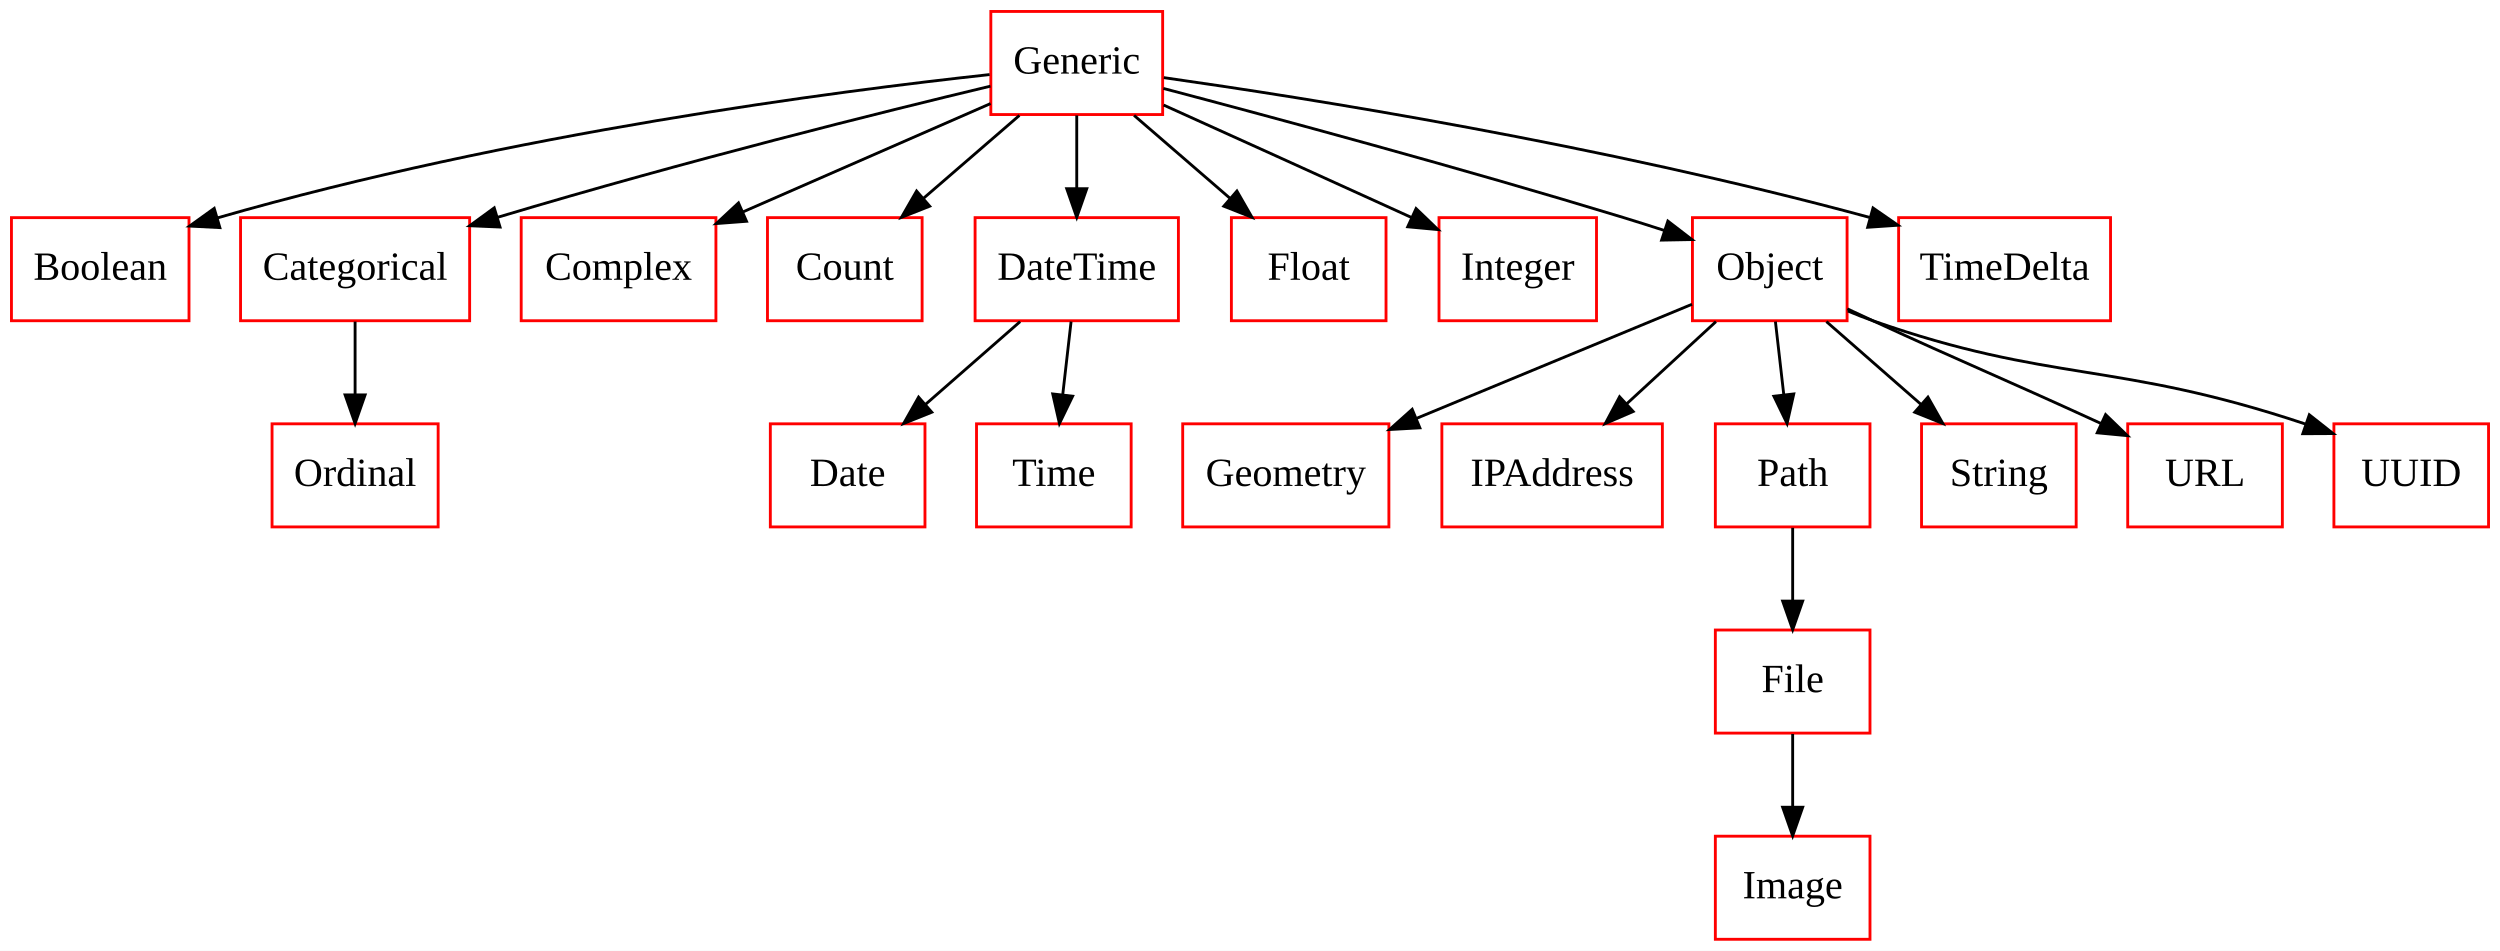
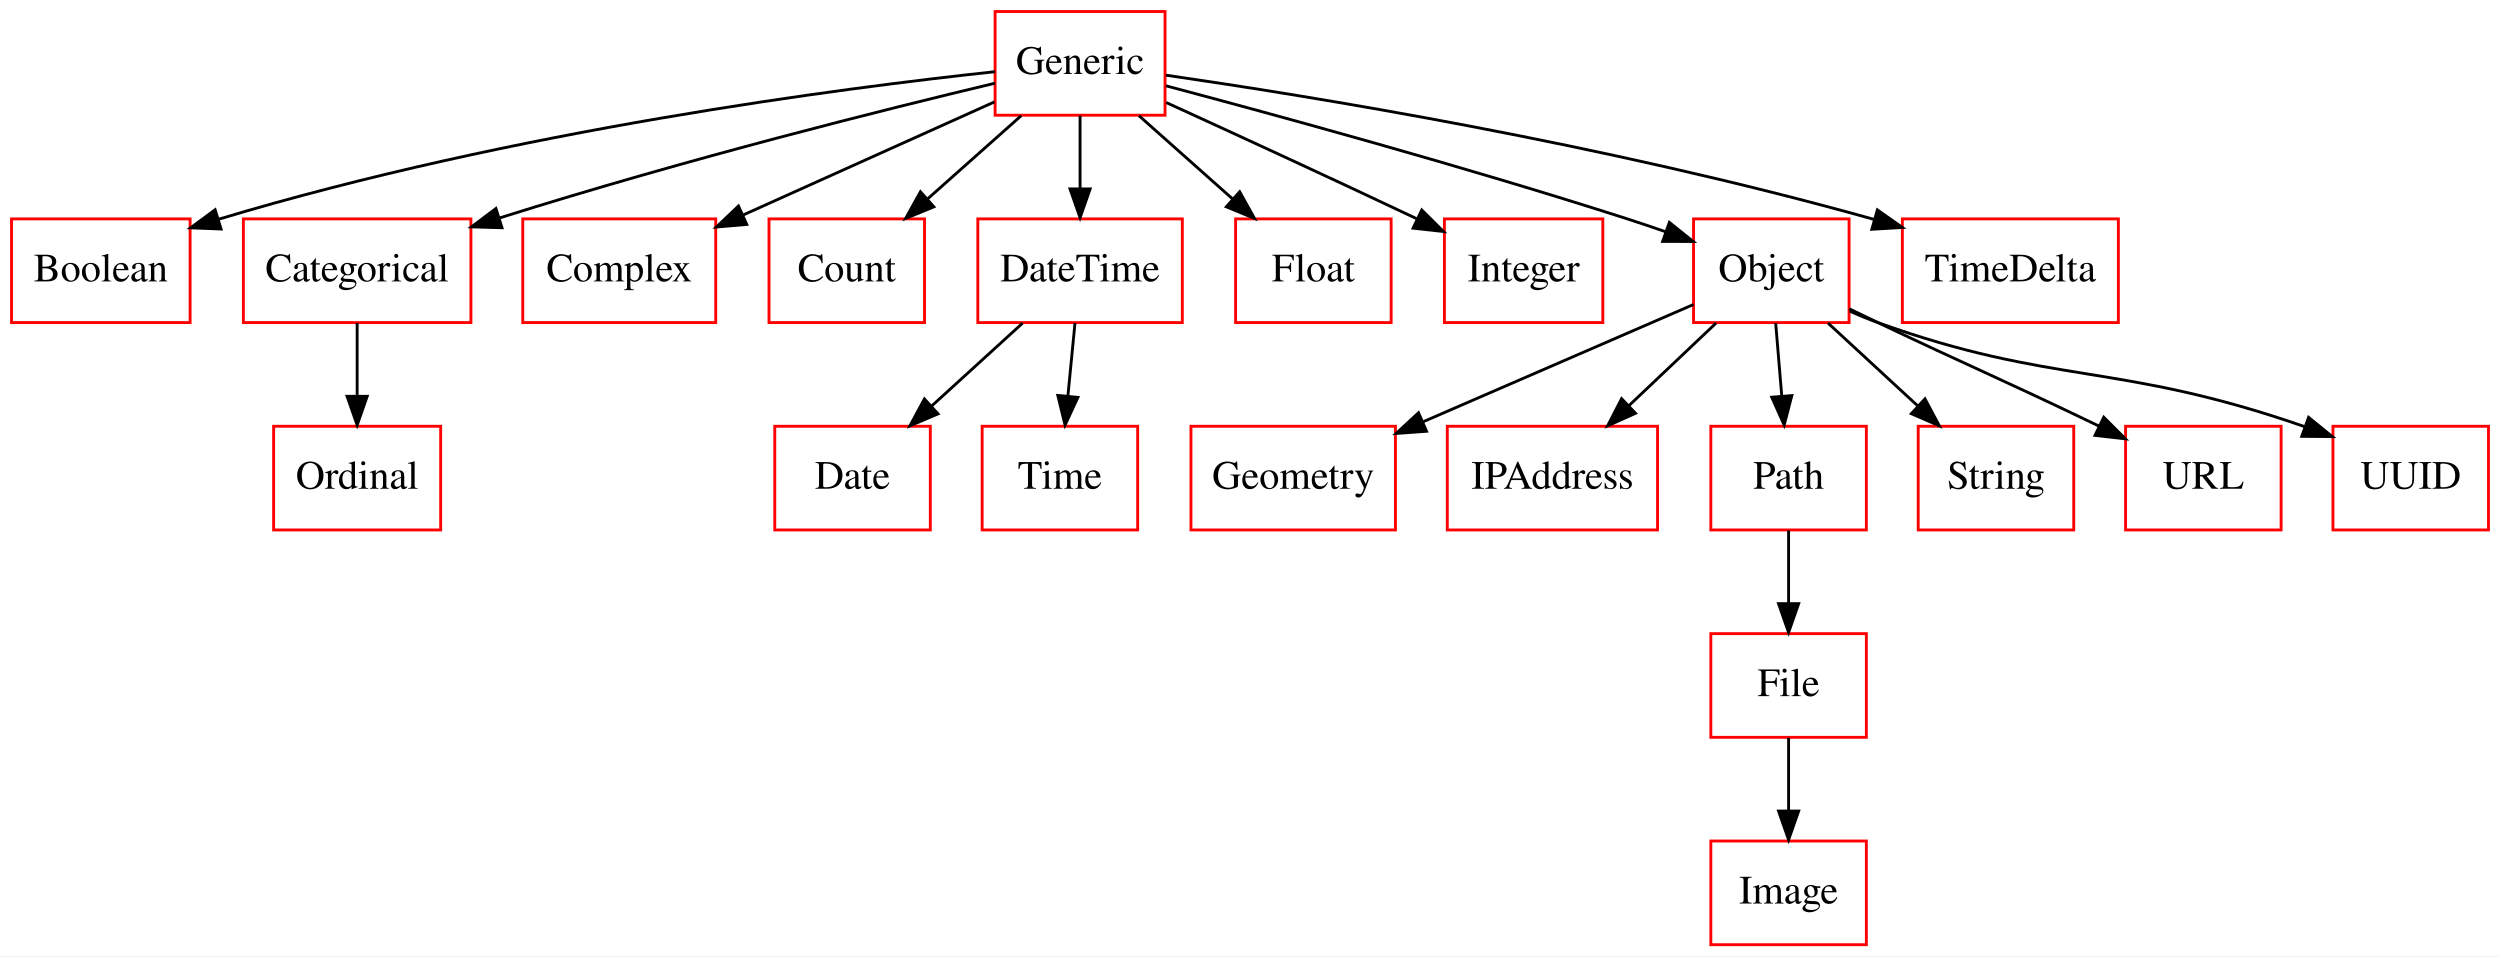
- <svg xmlns="http://www.w3.org/2000/svg" width="873pt" height="332pt" viewBox="0.00 0.00 873.00 332.00">
+ <svg xmlns="http://www.w3.org/2000/svg" width="868pt" height="332pt" viewBox="0.00 0.00 868.00 332.00">
  <g id="graph0" class="graph" transform="scale(1 1) rotate(0) translate(4 328)">
-     <polygon fill="white" stroke="none" points="-4,4 -4,-328 869,-328 869,4 -4,4" />
+     <polygon fill="#ffffff" stroke="transparent" points="-4,4 -4,-328 864,-328 864,4 -4,4" />
    <g id="node1" class="node">
-       <polygon fill="none" stroke="red" points="62,-252 0,-252 0,-216 62,-216 62,-252" />
-       <text text-anchor="middle" x="31" y="-230.3" font-family="Times New Roman,serif" font-size="14.00">Boolean</text>
+       <polygon fill="none" stroke="#ff0000" points="62,-252 0,-252 0,-216 62,-216 62,-252" />
+       <text text-anchor="middle" x="31" y="-230.3" font-family="Times,serif" font-size="14.00" fill="#000000">Boolean</text>
    </g>
    <g id="node2" class="node">
-       <polygon fill="none" stroke="red" points="160,-252 80,-252 80,-216 160,-216 160,-252" />
-       <text text-anchor="middle" x="120" y="-230.3" font-family="Times New Roman,serif" font-size="14.00">Categorical</text>
+       <polygon fill="none" stroke="#ff0000" points="159.5,-252 80.5,-252 80.5,-216 159.5,-216 159.5,-252" />
+       <text text-anchor="middle" x="120" y="-230.3" font-family="Times,serif" font-size="14.00" fill="#000000">Categorical</text>
    </g>
    <g id="node15" class="node">
-       <polygon fill="none" stroke="red" points="149,-180 91,-180 91,-144 149,-144 149,-180" />
-       <text text-anchor="middle" x="120" y="-158.3" font-family="Times New Roman,serif" font-size="14.00">Ordinal</text>
+       <polygon fill="none" stroke="#ff0000" points="149,-180 91,-180 91,-144 149,-144 149,-180" />
+       <text text-anchor="middle" x="120" y="-158.3" font-family="Times,serif" font-size="14.00" fill="#000000">Ordinal</text>
    </g>
    <g id="edge1" class="edge">
-       <path fill="none" stroke="black" d="M120,-215.697C120,-207.983 120,-198.712 120,-190.112" />
-       <polygon fill="black" stroke="black" points="123.5,-190.104 120,-180.104 116.5,-190.104 123.5,-190.104" />
+       <path fill="none" stroke="#000000" d="M120,-215.831C120,-208.131 120,-198.974 120,-190.417" />
+       <polygon fill="#000000" stroke="#000000" points="123.5,-190.413 120,-180.413 116.5,-190.413 123.5,-190.413" />
    </g>
    <g id="node3" class="node">
-       <polygon fill="none" stroke="red" points="246,-252 178,-252 178,-216 246,-216 246,-252" />
-       <text text-anchor="middle" x="212" y="-230.3" font-family="Times New Roman,serif" font-size="14.00">Complex</text>
+       <polygon fill="none" stroke="#ff0000" points="244.5,-252 177.5,-252 177.5,-216 244.5,-216 244.5,-252" />
+       <text text-anchor="middle" x="211" y="-230.3" font-family="Times,serif" font-size="14.00" fill="#000000">Complex</text>
    </g>
    <g id="node4" class="node">
-       <polygon fill="none" stroke="red" points="318,-252 264,-252 264,-216 318,-216 318,-252" />
-       <text text-anchor="middle" x="291" y="-230.3" font-family="Times New Roman,serif" font-size="14.00">Count</text>
+       <polygon fill="none" stroke="#ff0000" points="317,-252 263,-252 263,-216 317,-216 317,-252" />
+       <text text-anchor="middle" x="290" y="-230.3" font-family="Times,serif" font-size="14.00" fill="#000000">Count</text>
    </g>
    <g id="node5" class="node">
-       <polygon fill="none" stroke="red" points="319,-180 265,-180 265,-144 319,-144 319,-180" />
-       <text text-anchor="middle" x="292" y="-158.3" font-family="Times New Roman,serif" font-size="14.00">Date</text>
+       <polygon fill="none" stroke="#ff0000" points="319,-180 265,-180 265,-144 319,-144 319,-180" />
+       <text text-anchor="middle" x="292" y="-158.3" font-family="Times,serif" font-size="14.00" fill="#000000">Date</text>
    </g>
    <g id="node6" class="node">
-       <polygon fill="none" stroke="red" points="407.5,-252 336.5,-252 336.5,-216 407.5,-216 407.5,-252" />
-       <text text-anchor="middle" x="372" y="-230.3" font-family="Times New Roman,serif" font-size="14.00">DateTime</text>
+       <polygon fill="none" stroke="#ff0000" points="406.5,-252 335.5,-252 335.5,-216 406.5,-216 406.5,-252" />
+       <text text-anchor="middle" x="371" y="-230.3" font-family="Times,serif" font-size="14.00" fill="#000000">DateTime</text>
    </g>
    <g id="edge2" class="edge">
-       <path fill="none" stroke="black" d="M352.225,-215.697C342.246,-206.965 329.989,-196.24 319.143,-186.75" />
-       <polygon fill="black" stroke="black" points="321.378,-184.055 311.548,-180.104 316.769,-189.323 321.378,-184.055" />
+       <path fill="none" stroke="#000000" d="M351.065,-215.831C341.522,-207.134 329.94,-196.578 319.569,-187.126" />
+       <polygon fill="#000000" stroke="#000000" points="321.677,-184.312 311.929,-180.163 316.962,-189.486 321.677,-184.312" />
    </g>
    <g id="node18" class="node">
-       <polygon fill="none" stroke="red" points="391,-180 337,-180 337,-144 391,-144 391,-180" />
-       <text text-anchor="middle" x="364" y="-158.3" font-family="Times New Roman,serif" font-size="14.00">Time</text>
+       <polygon fill="none" stroke="#ff0000" points="391,-180 337,-180 337,-144 391,-144 391,-180" />
+       <text text-anchor="middle" x="364" y="-158.3" font-family="Times,serif" font-size="14.00" fill="#000000">Time</text>
    </g>
    <g id="edge3" class="edge">
-       <path fill="none" stroke="black" d="M370.022,-215.697C369.141,-207.983 368.081,-198.712 367.099,-190.112" />
-       <polygon fill="black" stroke="black" points="370.568,-189.642 365.955,-180.104 363.613,-190.437 370.568,-189.642" />
+       <path fill="none" stroke="#000000" d="M369.234,-215.831C368.485,-208.131 367.595,-198.974 366.763,-190.417" />
+       <polygon fill="#000000" stroke="#000000" points="370.241,-190.028 365.79,-180.413 363.274,-190.705 370.241,-190.028" />
    </g>
    <g id="node7" class="node">
-       <polygon fill="none" stroke="red" points="649,-108 595,-108 595,-72 649,-72 649,-108" />
-       <text text-anchor="middle" x="622" y="-86.3" font-family="Times New Roman,serif" font-size="14.00">File</text>
+       <polygon fill="none" stroke="#ff0000" points="644,-108 590,-108 590,-72 644,-72 644,-108" />
+       <text text-anchor="middle" x="617" y="-86.3" font-family="Times,serif" font-size="14.00" fill="#000000">File</text>
    </g>
    <g id="node12" class="node">
-       <polygon fill="none" stroke="red" points="649,-36 595,-36 595,-0 649,-0 649,-36" />
-       <text text-anchor="middle" x="622" y="-14.3" font-family="Times New Roman,serif" font-size="14.00">Image</text>
+       <polygon fill="none" stroke="#ff0000" points="644,-36 590,-36 590,0 644,0 644,-36" />
+       <text text-anchor="middle" x="617" y="-14.3" font-family="Times,serif" font-size="14.00" fill="#000000">Image</text>
    </g>
    <g id="edge4" class="edge">
-       <path fill="none" stroke="black" d="M622,-71.697C622,-63.983 622,-54.712 622,-46.112" />
-       <polygon fill="black" stroke="black" points="625.5,-46.104 622,-36.104 618.5,-46.104 625.5,-46.104" />
+       <path fill="none" stroke="#000000" d="M617,-71.831C617,-64.131 617,-54.974 617,-46.417" />
+       <polygon fill="#000000" stroke="#000000" points="620.5,-46.413 617,-36.413 613.5,-46.413 620.5,-46.413" />
    </g>
    <g id="node8" class="node">
-       <polygon fill="none" stroke="red" points="480,-252 426,-252 426,-216 480,-216 480,-252" />
-       <text text-anchor="middle" x="453" y="-230.3" font-family="Times New Roman,serif" font-size="14.00">Float</text>
+       <polygon fill="none" stroke="#ff0000" points="479,-252 425,-252 425,-216 479,-216 479,-252" />
+       <text text-anchor="middle" x="452" y="-230.3" font-family="Times,serif" font-size="14.00" fill="#000000">Float</text>
    </g>
    <g id="node9" class="node">
-       <polygon fill="none" stroke="red" points="402,-324 342,-324 342,-288 402,-288 402,-324" />
-       <text text-anchor="middle" x="372" y="-302.3" font-family="Times New Roman,serif" font-size="14.00">Generic</text>
+       <polygon fill="none" stroke="#ff0000" points="400.5,-324 341.5,-324 341.5,-288 400.5,-288 400.5,-324" />
+       <text text-anchor="middle" x="371" y="-302.3" font-family="Times,serif" font-size="14.00" fill="#000000">Generic</text>
    </g>
    <g id="edge5" class="edge">
-       <path fill="none" stroke="black" d="M341.57,-301.96C288.307,-296.145 174.806,-281.562 71.808,-251.878" />
-       <polygon fill="black" stroke="black" points="72.776,-248.514 62.195,-249.053 70.803,-255.23 72.776,-248.514" />
+       <path fill="none" stroke="#000000" d="M341.473,-303.11C288.674,-297.429 174.724,-282.836 71.769,-251.844" />
+       <polygon fill="#000000" stroke="#000000" points="72.748,-248.484 62.161,-248.893 70.693,-255.175 72.748,-248.484" />
    </g>
    <g id="edge6" class="edge">
-       <path fill="none" stroke="black" d="M341.87,-297.918C303.913,-288.826 236.521,-272.121 169.855,-252.145" />
-       <polygon fill="black" stroke="black" points="170.612,-248.717 160.027,-249.174 168.587,-255.418 170.612,-248.717" />
+       <path fill="none" stroke="#000000" d="M341.49,-299.12C303.608,-290.079 235.714,-273.169 169.465,-252.337" />
+       <polygon fill="#000000" stroke="#000000" points="170.297,-248.928 159.707,-249.235 168.177,-255.6 170.297,-248.928" />
    </g>
    <g id="edge7" class="edge">
-       <path fill="none" stroke="black" d="M341.905,-291.834C317.531,-281.17 282.867,-266.004 255.476,-254.021" />
-       <polygon fill="black" stroke="black" points="256.685,-250.729 246.12,-249.928 253.879,-257.142 256.685,-250.729" />
+       <path fill="none" stroke="#000000" d="M341.28,-292.626C316.785,-281.603 281.714,-265.822 254.13,-253.408" />
+       <polygon fill="#000000" stroke="#000000" points="255.27,-250.083 244.714,-249.171 252.397,-256.467 255.27,-250.083" />
    </g>
    <g id="edge8" class="edge">
-       <path fill="none" stroke="black" d="M351.978,-287.697C341.874,-278.965 329.464,-268.24 318.482,-258.75" />
-       <polygon fill="black" stroke="black" points="320.647,-255.995 310.792,-252.104 316.07,-261.291 320.647,-255.995" />
+       <path fill="none" stroke="#000000" d="M350.56,-287.831C340.68,-279.048 328.668,-268.371 317.955,-258.849" />
+       <polygon fill="#000000" stroke="#000000" points="320.233,-256.191 310.433,-252.163 315.582,-261.422 320.233,-256.191" />
    </g>
    <g id="edge9" class="edge">
-       <path fill="none" stroke="black" d="M372,-287.697C372,-279.983 372,-270.712 372,-262.112" />
-       <polygon fill="black" stroke="black" points="375.5,-262.104 372,-252.104 368.5,-262.104 375.5,-262.104" />
+       <path fill="none" stroke="#000000" d="M371,-287.831C371,-280.131 371,-270.974 371,-262.417" />
+       <polygon fill="#000000" stroke="#000000" points="374.5,-262.413 371,-252.413 367.5,-262.413 374.5,-262.413" />
    </g>
    <g id="edge10" class="edge">
-       <path fill="none" stroke="black" d="M392.022,-287.697C402.126,-278.965 414.536,-268.24 425.518,-258.75" />
-       <polygon fill="black" stroke="black" points="427.93,-261.291 433.208,-252.104 423.353,-255.995 427.93,-261.291" />
+       <path fill="none" stroke="#000000" d="M391.44,-287.831C401.32,-279.048 413.332,-268.371 424.045,-258.849" />
+       <polygon fill="#000000" stroke="#000000" points="426.418,-261.422 431.567,-252.163 421.767,-256.191 426.418,-261.422" />
    </g>
    <g id="node13" class="node">
-       <polygon fill="none" stroke="red" points="553.5,-252 498.5,-252 498.5,-216 553.5,-216 553.5,-252" />
-       <text text-anchor="middle" x="526" y="-230.3" font-family="Times New Roman,serif" font-size="14.00">Integer</text>
+       <polygon fill="none" stroke="#ff0000" points="552.5,-252 497.5,-252 497.5,-216 552.5,-216 552.5,-252" />
+       <text text-anchor="middle" x="525" y="-230.3" font-family="Times,serif" font-size="14.00" fill="#000000">Integer</text>
    </g>
    <g id="edge11" class="edge">
-       <path fill="none" stroke="black" d="M402.323,-291.318C425.954,-280.642 459.583,-265.421 489,-252 489.092,-251.958 489.185,-251.916 489.278,-251.873" />
-       <polygon fill="black" stroke="black" points="490.489,-255.168 498.127,-247.826 487.577,-248.802 490.489,-255.168" />
+       <path fill="none" stroke="#000000" d="M400.893,-292.406C424.58,-281.586 458.485,-265.989 488,-252 488.093,-251.956 488.186,-251.912 488.279,-251.868" />
+       <polygon fill="#000000" stroke="#000000" points="489.639,-255.097 497.149,-247.624 486.618,-248.783 489.639,-255.097" />
    </g>
    <g id="node14" class="node">
-       <polygon fill="none" stroke="red" points="641,-252 587,-252 587,-216 641,-216 641,-252" />
-       <text text-anchor="middle" x="614" y="-230.3" font-family="Times New Roman,serif" font-size="14.00">Object</text>
+       <polygon fill="none" stroke="#ff0000" points="638,-252 584,-252 584,-216 638,-216 638,-252" />
+       <text text-anchor="middle" x="611" y="-230.3" font-family="Times,serif" font-size="14.00" fill="#000000">Object</text>
    </g>
    <g id="edge12" class="edge">
-       <path fill="none" stroke="black" d="M402.241,-297.12C440.016,-287.159 506.553,-269.227 563,-252 567.611,-250.593 572.438,-249.061 577.206,-247.513" />
-       <polygon fill="black" stroke="black" points="578.418,-250.799 586.821,-244.345 576.228,-244.15 578.418,-250.799" />
+       <path fill="none" stroke="#000000" d="M400.809,-298.208C438.383,-288.23 504.851,-270.062 561,-252 565.316,-250.612 569.817,-249.093 574.274,-247.545" />
+       <polygon fill="#000000" stroke="#000000" points="575.609,-250.786 583.869,-244.15 573.274,-244.186 575.609,-250.786" />
    </g>
    <g id="node19" class="node">
-       <polygon fill="none" stroke="red" points="733,-252 659,-252 659,-216 733,-216 733,-252" />
-       <text text-anchor="middle" x="696" y="-230.3" font-family="Times New Roman,serif" font-size="14.00">TimeDelta</text>
+       <polygon fill="none" stroke="#ff0000" points="731.5,-252 656.5,-252 656.5,-216 731.5,-216 731.5,-252" />
+       <text text-anchor="middle" x="694" y="-230.3" font-family="Times,serif" font-size="14.00" fill="#000000">TimeDelta</text>
    </g>
    <g id="edge13" class="edge">
-       <path fill="none" stroke="black" d="M402.408,-300.889C452.234,-293.791 554.4,-277.727 649.041,-252.03" />
-       <polygon fill="black" stroke="black" points="650.054,-255.382 658.763,-249.349 648.193,-248.634 650.054,-255.382" />
+       <path fill="none" stroke="#000000" d="M400.807,-301.895C450.156,-294.729 551.951,-278.387 646.745,-251.798" />
+       <polygon fill="#000000" stroke="#000000" points="647.826,-255.13 656.484,-249.023 645.908,-248.398 647.826,-255.13" />
    </g>
    <g id="node10" class="node">
-       <polygon fill="none" stroke="red" points="481,-180 409,-180 409,-144 481,-144 481,-180" />
-       <text text-anchor="middle" x="445" y="-158.3" font-family="Times New Roman,serif" font-size="14.00">Geometry</text>
+       <polygon fill="none" stroke="#ff0000" points="480.5,-180 409.5,-180 409.5,-144 480.5,-144 480.5,-180" />
+       <text text-anchor="middle" x="445" y="-158.3" font-family="Times,serif" font-size="14.00" fill="#000000">Geometry</text>
    </g>
    <g id="node11" class="node">
-       <polygon fill="none" stroke="red" points="576.5,-180 499.5,-180 499.5,-144 576.5,-144 576.5,-180" />
-       <text text-anchor="middle" x="538" y="-158.3" font-family="Times New Roman,serif" font-size="14.00">IPAddress</text>
+       <polygon fill="none" stroke="#ff0000" points="571.5,-180 498.5,-180 498.5,-144 571.5,-144 571.5,-180" />
+       <text text-anchor="middle" x="535" y="-158.3" font-family="Times,serif" font-size="14.00" fill="#000000">IPAddress</text>
    </g>
    <g id="edge14" class="edge">
-       <path fill="none" stroke="black" d="M586.847,-221.753C560.888,-211.001 521.256,-194.586 490.477,-181.837" />
-       <polygon fill="black" stroke="black" points="491.812,-178.601 481.234,-178.008 489.133,-185.068 491.812,-178.601" />
+       <path fill="none" stroke="#000000" d="M583.96,-222.272C558.593,-211.269 520.172,-194.605 490.154,-181.585" />
+       <polygon fill="#000000" stroke="#000000" points="491.298,-178.266 480.731,-177.498 488.512,-184.688 491.298,-178.266" />
    </g>
    <g id="edge15" class="edge">
-       <path fill="none" stroke="black" d="M595.213,-215.697C585.826,-207.05 574.316,-196.449 564.087,-187.027" />
-       <polygon fill="black" stroke="black" points="566.297,-184.305 556.57,-180.104 561.555,-189.454 566.297,-184.305" />
+       <path fill="none" stroke="#000000" d="M591.822,-215.831C582.641,-207.134 571.499,-196.578 561.522,-187.126" />
+       <polygon fill="#000000" stroke="#000000" points="563.838,-184.5 554.172,-180.163 559.024,-189.581 563.838,-184.5" />
    </g>
    <g id="node16" class="node">
-       <polygon fill="none" stroke="red" points="649,-180 595,-180 595,-144 649,-144 649,-180" />
-       <text text-anchor="middle" x="622" y="-158.3" font-family="Times New Roman,serif" font-size="14.00">Path</text>
+       <polygon fill="none" stroke="#ff0000" points="644,-180 590,-180 590,-144 644,-144 644,-180" />
+       <text text-anchor="middle" x="617" y="-158.3" font-family="Times,serif" font-size="14.00" fill="#000000">Path</text>
    </g>
    <g id="edge16" class="edge">
-       <path fill="none" stroke="black" d="M615.978,-215.697C616.859,-207.983 617.919,-198.712 618.901,-190.112" />
-       <polygon fill="black" stroke="black" points="622.387,-190.437 620.045,-180.104 615.432,-189.642 622.387,-190.437" />
+       <path fill="none" stroke="#000000" d="M612.514,-215.831C613.156,-208.131 613.919,-198.974 614.632,-190.417" />
+       <polygon fill="#000000" stroke="#000000" points="618.123,-190.669 615.466,-180.413 611.147,-190.088 618.123,-190.669" />
    </g>
    <g id="node17" class="node">
-       <polygon fill="none" stroke="red" points="721,-180 667,-180 667,-144 721,-144 721,-180" />
-       <text text-anchor="middle" x="694" y="-158.3" font-family="Times New Roman,serif" font-size="14.00">String</text>
+       <polygon fill="none" stroke="#ff0000" points="716,-180 662,-180 662,-144 716,-144 716,-180" />
+       <text text-anchor="middle" x="689" y="-158.3" font-family="Times,serif" font-size="14.00" fill="#000000">String</text>
    </g>
    <g id="edge17" class="edge">
-       <path fill="none" stroke="black" d="M633.775,-215.697C643.754,-206.965 656.011,-196.24 666.857,-186.75" />
-       <polygon fill="black" stroke="black" points="669.231,-189.323 674.452,-180.104 664.622,-184.055 669.231,-189.323" />
+       <path fill="none" stroke="#000000" d="M630.683,-215.831C640.105,-207.134 651.54,-196.578 661.78,-187.126" />
+       <polygon fill="#000000" stroke="#000000" points="664.35,-189.518 669.324,-180.163 659.602,-184.374 664.35,-189.518" />
    </g>
    <g id="node20" class="node">
-       <polygon fill="none" stroke="red" points="793,-180 739,-180 739,-144 793,-144 793,-180" />
-       <text text-anchor="middle" x="766" y="-158.3" font-family="Times New Roman,serif" font-size="14.00">URL</text>
+       <polygon fill="none" stroke="#ff0000" points="788,-180 734,-180 734,-144 788,-144 788,-180" />
+       <text text-anchor="middle" x="761" y="-158.3" font-family="Times,serif" font-size="14.00" fill="#000000">URL</text>
    </g>
    <g id="edge18" class="edge">
-       <path fill="none" stroke="black" d="M641.102,-220.137C644.101,-218.733 647.113,-217.331 650,-216 682.78,-200.887 693.085,-196.894 729.588,-180.149" />
-       <polygon fill="black" stroke="black" points="731.278,-183.224 738.898,-175.863 728.351,-176.865 731.278,-183.224" />
+       <path fill="none" stroke="#000000" d="M638.055,-220.779C641.4,-219.161 644.776,-217.538 648,-216 679.567,-200.943 689.532,-197.008 724.893,-179.996" />
+       <polygon fill="#000000" stroke="#000000" points="726.429,-183.141 733.911,-175.64 723.384,-176.838 726.429,-183.141" />
    </g>
    <g id="node21" class="node">
-       <polygon fill="none" stroke="red" points="865,-180 811,-180 811,-144 865,-144 865,-180" />
-       <text text-anchor="middle" x="838" y="-158.3" font-family="Times New Roman,serif" font-size="14.00">UUID</text>
+       <polygon fill="none" stroke="#ff0000" points="860,-180 806,-180 806,-144 860,-144 860,-180" />
+       <text text-anchor="middle" x="833" y="-158.3" font-family="Times,serif" font-size="14.00" fill="#000000">UUID</text>
    </g>
    <g id="edge19" class="edge">
-       <path fill="none" stroke="black" d="M641.27,-219.402C644.183,-218.167 647.13,-217.005 650,-216 712.579,-194.084 734.505,-202.124 801.037,-179.936" />
-       <polygon fill="black" stroke="black" points="802.415,-183.163 810.73,-176.598 800.135,-176.545 802.415,-183.163" />
+       <path fill="none" stroke="#000000" d="M638.195,-219.957C641.456,-218.517 644.773,-217.159 648,-216 709.235,-193.999 731.047,-202.515 796.267,-179.831" />
+       <polygon fill="#000000" stroke="#000000" points="797.539,-183.093 805.766,-176.416 795.172,-176.505 797.539,-183.093" />
    </g>
    <g id="edge20" class="edge">
-       <path fill="none" stroke="black" d="M622,-143.697C622,-135.983 622,-126.712 622,-118.112" />
-       <polygon fill="black" stroke="black" points="625.5,-118.104 622,-108.104 618.5,-118.104 625.5,-118.104" />
+       <path fill="none" stroke="#000000" d="M617,-143.831C617,-136.131 617,-126.974 617,-118.417" />
+       <polygon fill="#000000" stroke="#000000" points="620.5,-118.413 617,-108.413 613.5,-118.413 620.5,-118.413" />
    </g>
  </g>
</svg>
